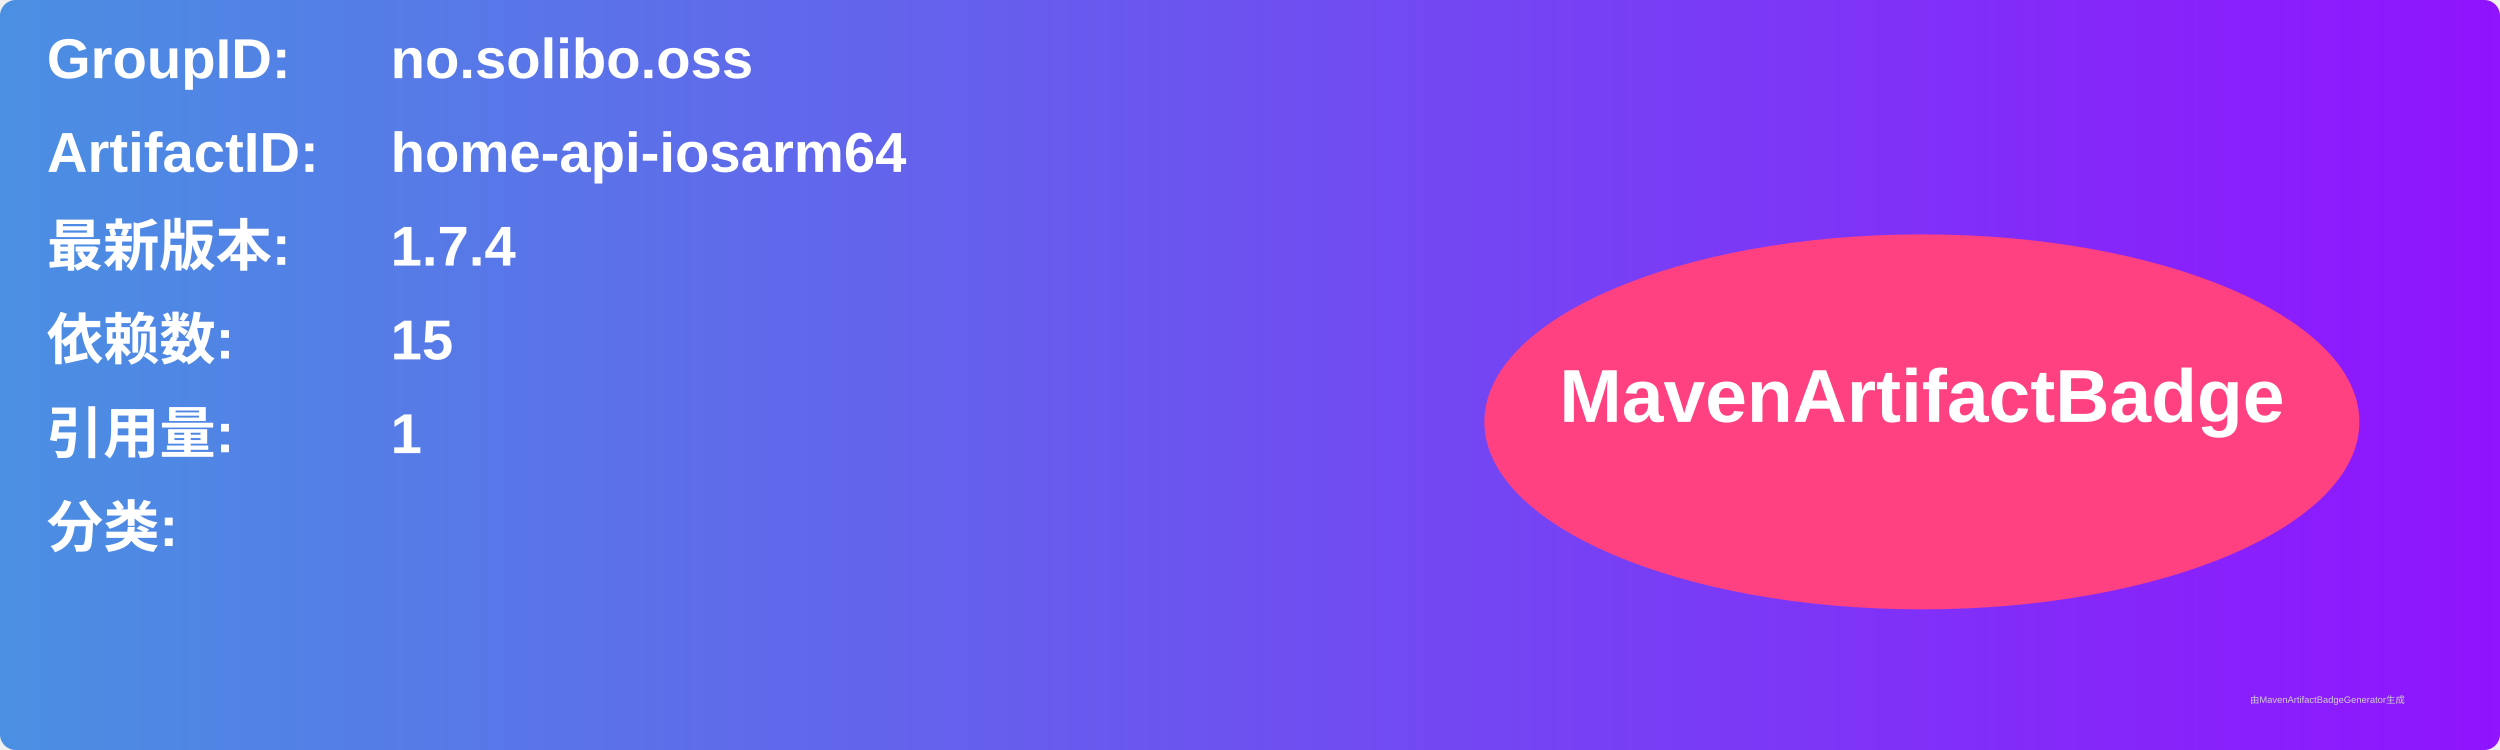
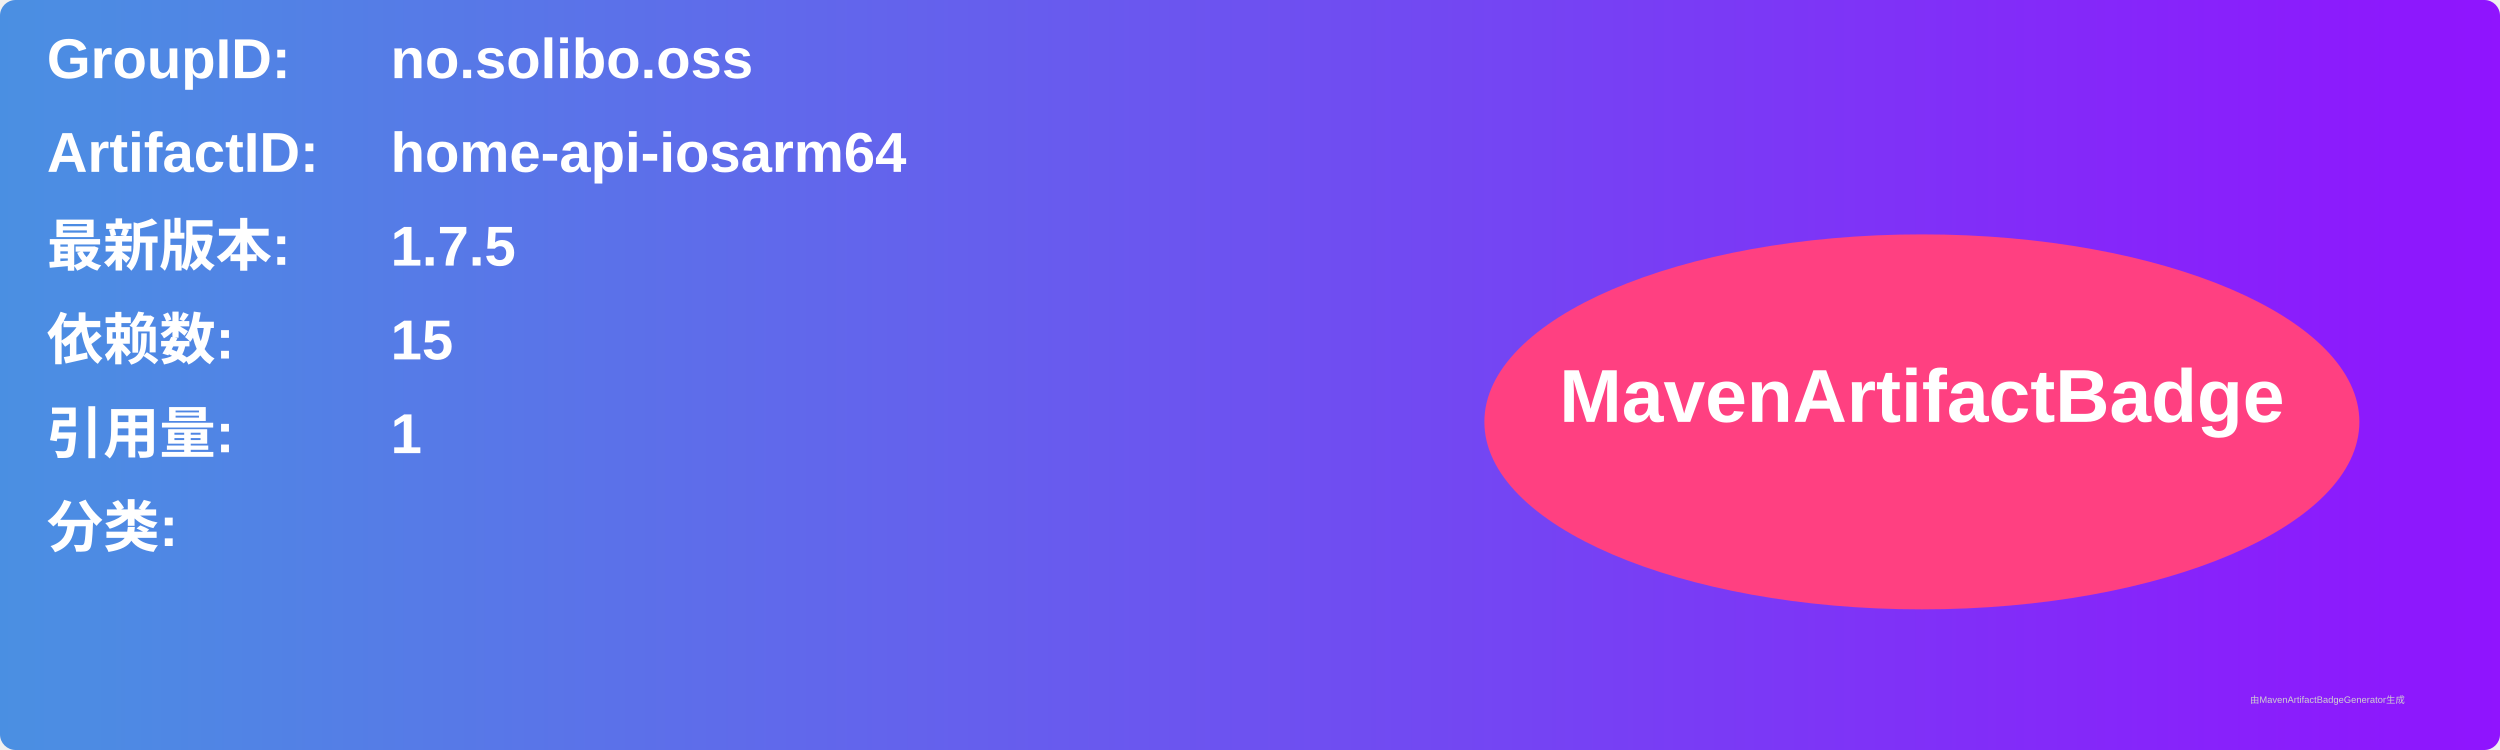
<svg xmlns="http://www.w3.org/2000/svg" width="800" height="240" viewBox="0 0 800 240">
  <linearGradient id="grad" x1="0%" y1="0%" x2="100%" y2="0%">
    <stop offset="0%" stop-color="#4a90e2" />
    <stop offset="100%" stop-color="#9013fe" />
  </linearGradient>
  <rect width="100%" height="100%" rx="5" ry="5" fill="url(#grad)" />
  <g transform="translate(15, 15)">
    <text x="0" y="10" font-family="Arial" font-size="18" fill="white" font-weight="bold" width="260">GroupID:</text>
    <text x="110" y="10" font-family="Arial" font-size="18" fill="white" font-weight="bold" width="460">no.solibo.oss</text>
    <text x="0" y="40" font-family="Arial" font-size="18" fill="white" font-weight="bold" width="260">ArtifactID:</text>
    <text x="110" y="40" font-family="Arial" font-size="18" fill="white" font-weight="bold" width="460">home-api-iosarm64</text>
    <text x="0" y="70" font-family="Arial" font-size="18" fill="white" font-weight="bold">最新版本:</text>
    <text x="110" y="70" font-family="Arial" font-size="18" fill="white" font-weight="bold">
-       <tspan font-weight="bold">1.7.4</tspan>
+       <tspan font-weight="bold">1.7.5</tspan>
    </text>
    <text x="0" y="100" font-family="Arial" font-size="18" fill="white" font-weight="bold">依赖数: </text>
    <text x="110" y="100" font-family="Arial" font-size="18" fill="white">
      <tspan font-weight="bold">15</tspan>
    </text>
    <text x="0" y="130" font-family="Arial" font-size="18" fill="white" font-weight="bold">引用量: </text>
    <text x="110" y="130" font-family="Arial" font-size="18" fill="white">
      <tspan font-weight="bold">1</tspan>
    </text>
    <text x="0" y="160" font-family="Arial" font-size="18" fill="white" font-weight="bold">分类:</text>
    <text x="10" y="190" font-family="Arial" font-size="10" fill="white">
      <tspan font-weight="bold" />
    </text>
    <ellipse cx="600" cy="120" rx="140" ry="60" fill="#ff4081" />
    <text x="600" y="120" text-anchor="middle" font-family="Arial" font-size="24" fill="white" font-weight="bold">MavenArtifactBadge</text>
  </g>
  <text x="720" y="225" font-family="Arial" font-size="3" fill="#d0d0d0">由MavenArtifactBadgeGenerator生成</text>
</svg>
